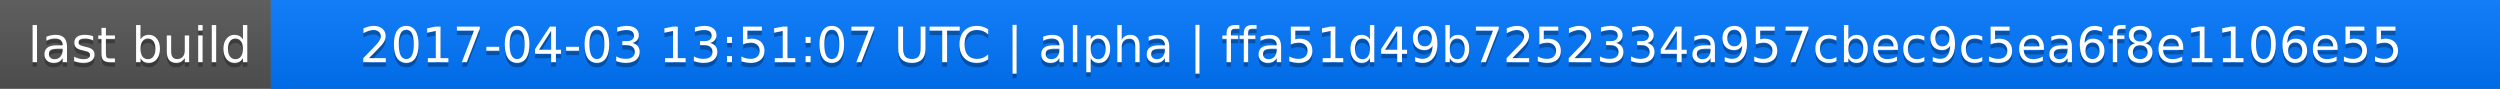
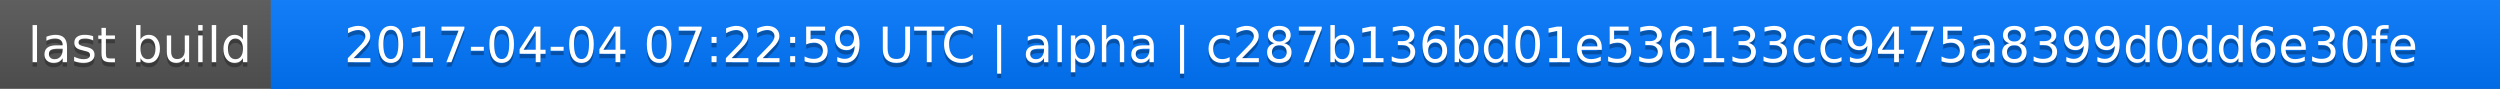
<svg xmlns="http://www.w3.org/2000/svg" width="563" height="20">
  <linearGradient id="a" x2="0" y2="100%">
    <stop offset="0" stop-color="#bbb" stop-opacity=".1" />
    <stop offset="1" stop-opacity=".1" />
  </linearGradient>
  <rect rx="0" width="563" height="20" fill="#555" />
  <rect rx="0" x="61" width="502" height="20" fill="#07f" />
  <path fill="#07f" d="M61 0h4v20h-4z" />
  <rect rx="0" width="563" height="20" fill="url(#a)" />
  <g fill="#fff" text-anchor="middle" font-family="DejaVu Sans,Verdana,Geneva,sans-serif" font-size="11">
    <text x="31.5" y="15" fill="#010101" fill-opacity=".3">last build</text>
    <text x="31.5" y="14">last build</text>
-     <text x="311" y="15" fill="#010101" fill-opacity=".3">2017-04-03 13:51:07 UTC | alpha | ffa51d49b7252334a957cbec9c5ea6f8e1106e55</text>
-     <text x="311" y="14">2017-04-03 13:51:07 UTC | alpha | ffa51d49b7252334a957cbec9c5ea6f8e1106e55</text>
+     <text x="311" y="15" fill="#010101" fill-opacity=".3">2017-04-04 07:22:59 UTC | alpha | c287b136bd01e536133cc9475a8399d0dd6e30fe</text>
+     <text x="311" y="14">2017-04-04 07:22:59 UTC | alpha | c287b136bd01e536133cc9475a8399d0dd6e30fe</text>
  </g>
</svg>
